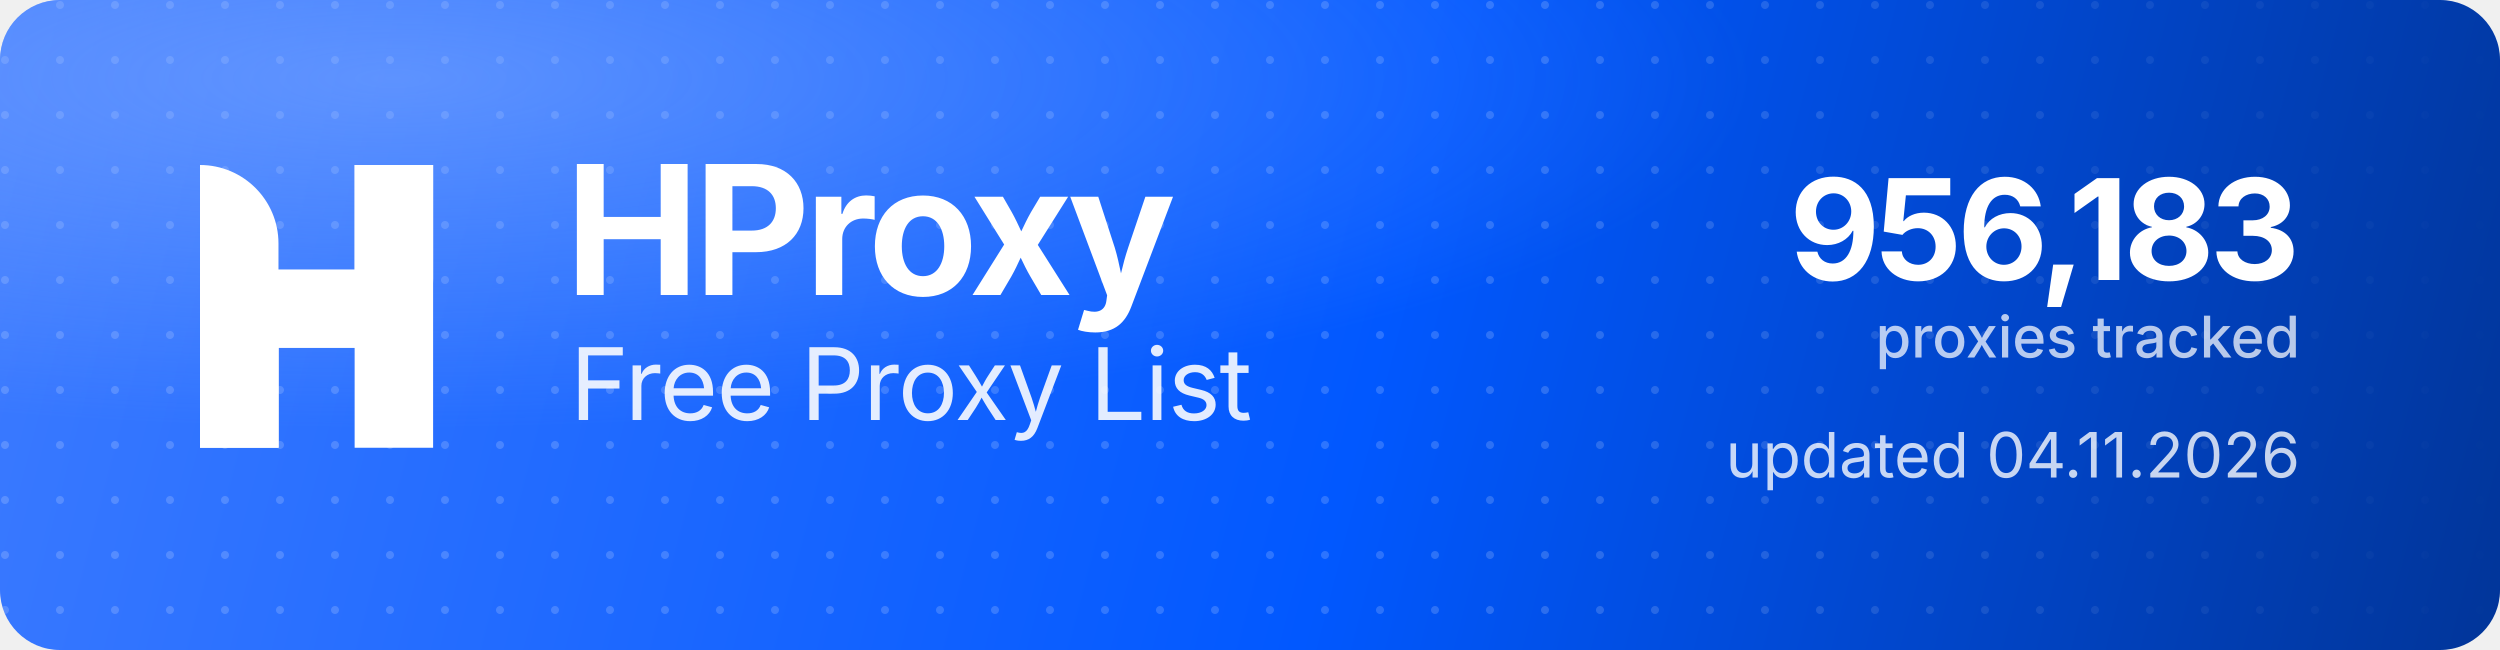
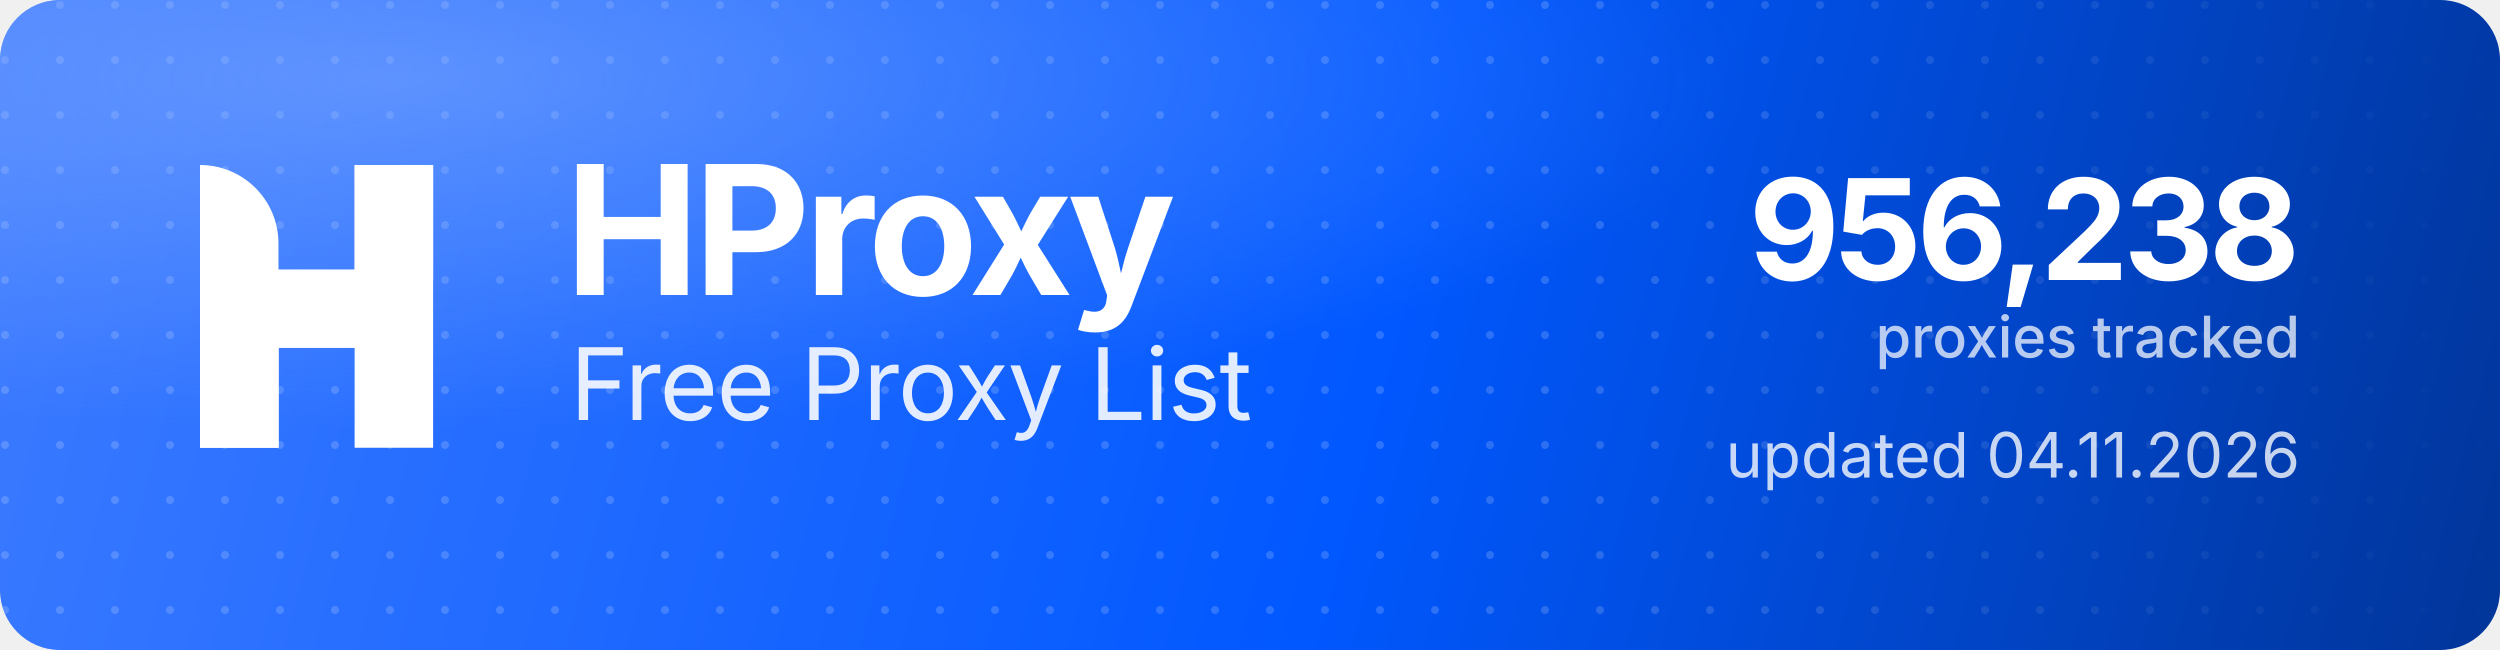
<svg xmlns="http://www.w3.org/2000/svg" width="1000" height="260" viewBox="0 0 1000 260" role="img" aria-label="HProxy Free Proxy List">
  <defs>
    <linearGradient id="hp-bg" x1="0" y1="0" x2="1000" y2="260" gradientUnits="userSpaceOnUse">
      <stop offset="0" stop-color="#3D7BFF" />
      <stop offset="0.55" stop-color="#0158FF" />
      <stop offset="1" stop-color="#013599" />
    </linearGradient>
    <radialGradient id="hp-glow" cx="0.16" cy="0.12" r="0.9">
      <stop offset="0" stop-color="#8FB4FF" stop-opacity="0.5" />
      <stop offset="0.6" stop-color="#8FB4FF" stop-opacity="0" />
    </radialGradient>
    <pattern id="hp-dots" width="22" height="22" patternUnits="userSpaceOnUse">
      <circle cx="2" cy="2" r="1.6" fill="#FFFFFF" fill-opacity="0.17" />
    </pattern>
    <linearGradient id="hp-dot-fade" x1="0" y1="0" x2="1000" y2="0" gradientUnits="userSpaceOnUse">
      <stop offset="0" stop-color="#FFFFFF" stop-opacity="1" />
      <stop offset="0.62" stop-color="#FFFFFF" stop-opacity="1" />
      <stop offset="1" stop-color="#FFFFFF" stop-opacity="0" />
    </linearGradient>
    <mask id="hp-dot-mask">
      <rect width="1000" height="260" fill="url(#hp-dot-fade)" />
    </mask>
  </defs>
  <rect width="1000" height="260" rx="24" fill="url(#hp-bg)" />
  <rect width="1000" height="260" rx="24" fill="url(#hp-dots)" mask="url(#hp-dot-mask)" />
  <rect width="1000" height="260" rx="24" fill="url(#hp-glow)" />
  <g transform="translate(80,66) scale(4.35)" fill="#FFFFFF">
    <path d="M0 0V0C3.985 0 7.216 3.231 7.216 7.216V26H0V0Z" />
    <rect x="14.219" width="7.216" height="26" />
    <path d="M7.235 26H0V15.971C0 12.455 2.851 9.604 6.367 9.604H14.22V0H21.437V10.453C21.437 13.97 18.586 16.82 15.069 16.82H7.235V26Z" />
  </g>
  <text x="226" y="118" font-family="'Geist','Inter','Segoe UI',system-ui,-apple-system,Helvetica,Arial,sans-serif" font-size="72" font-weight="700" letter-spacing="-2.3" fill="#FFFFFF">HProxy</text>
  <text x="228" y="168" font-family="'Geist','Inter','Segoe UI',system-ui,-apple-system,Helvetica,Arial,sans-serif" font-size="40" font-weight="400" letter-spacing="-0.5" fill="#FFFFFF" fill-opacity="0.88">Free Proxy List</text>
-   <text x="920" y="112" text-anchor="end" font-family="'Geist','Inter','Segoe UI',system-ui,-apple-system,Helvetica,Arial,sans-serif" font-size="56" font-weight="700" letter-spacing="-2" fill="#FFFFFF">956,183</text>
+   <text x="920" y="112" text-anchor="end" font-family="'Geist','Inter','Segoe UI',system-ui,-apple-system,Helvetica,Arial,sans-serif" font-size="56" font-weight="700" letter-spacing="-2" fill="#FFFFFF">956,238</text>
  <text x="920" y="143" text-anchor="end" font-family="'Geist','Inter','Segoe UI',system-ui,-apple-system,Helvetica,Arial,sans-serif" font-size="23" font-weight="500" fill="#FFFFFF" fill-opacity="0.72">proxies tracked</text>
  <text x="920" y="191" text-anchor="end" font-family="'Geist','Inter','Segoe UI',system-ui,-apple-system,Helvetica,Arial,sans-serif" font-size="25" font-weight="400" fill="#FFFFFF" fill-opacity="0.78">updated 04.11.2026</text>
</svg>
